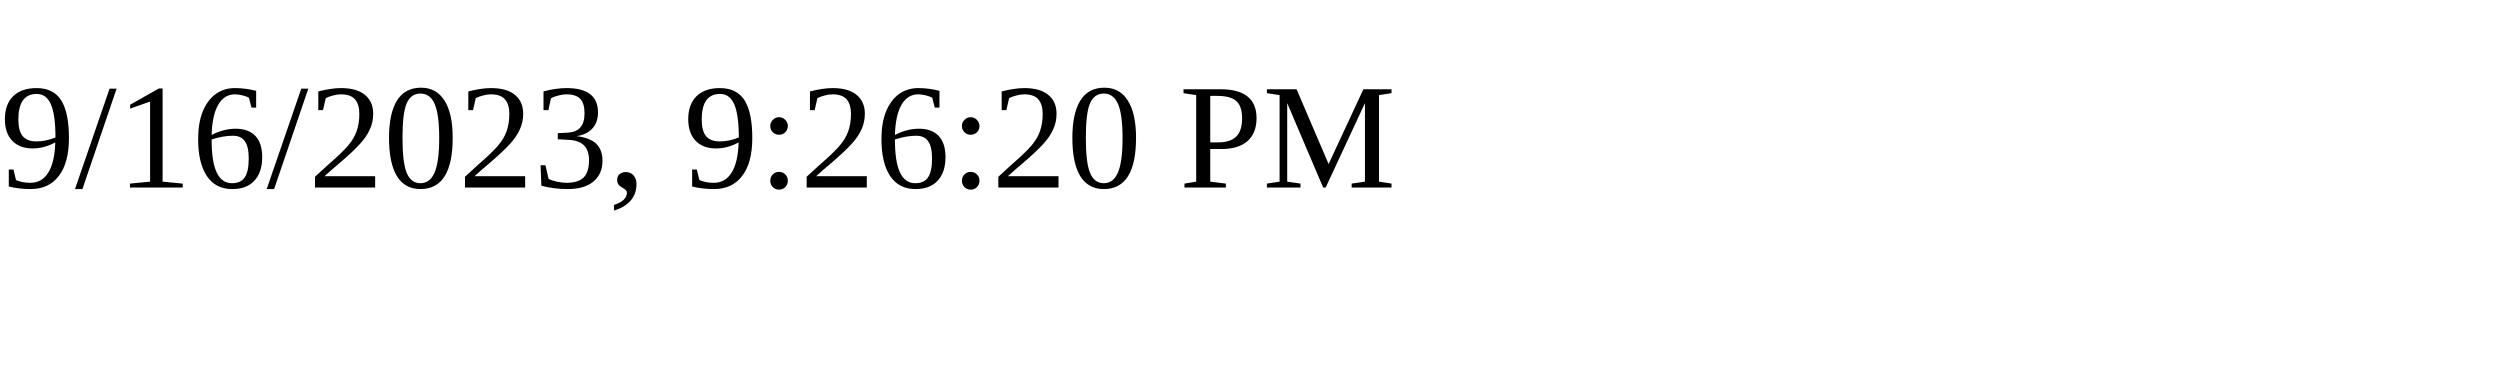
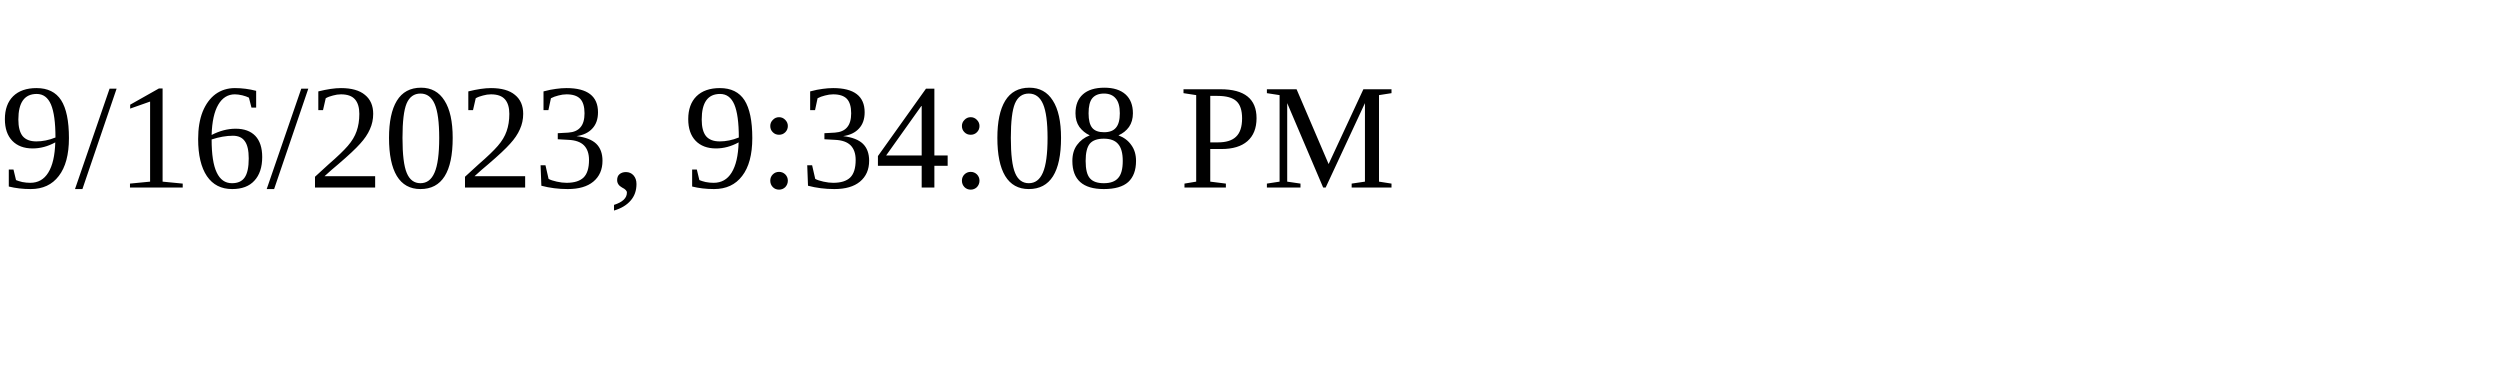
<svg xmlns="http://www.w3.org/2000/svg" height="30" width="200">
-   <text x="0" y="15">9/16/2023, 9:26:20 PM</text>
+   <text x="0" y="15">9/16/2023, 9:34:08 PM</text>
</svg>
